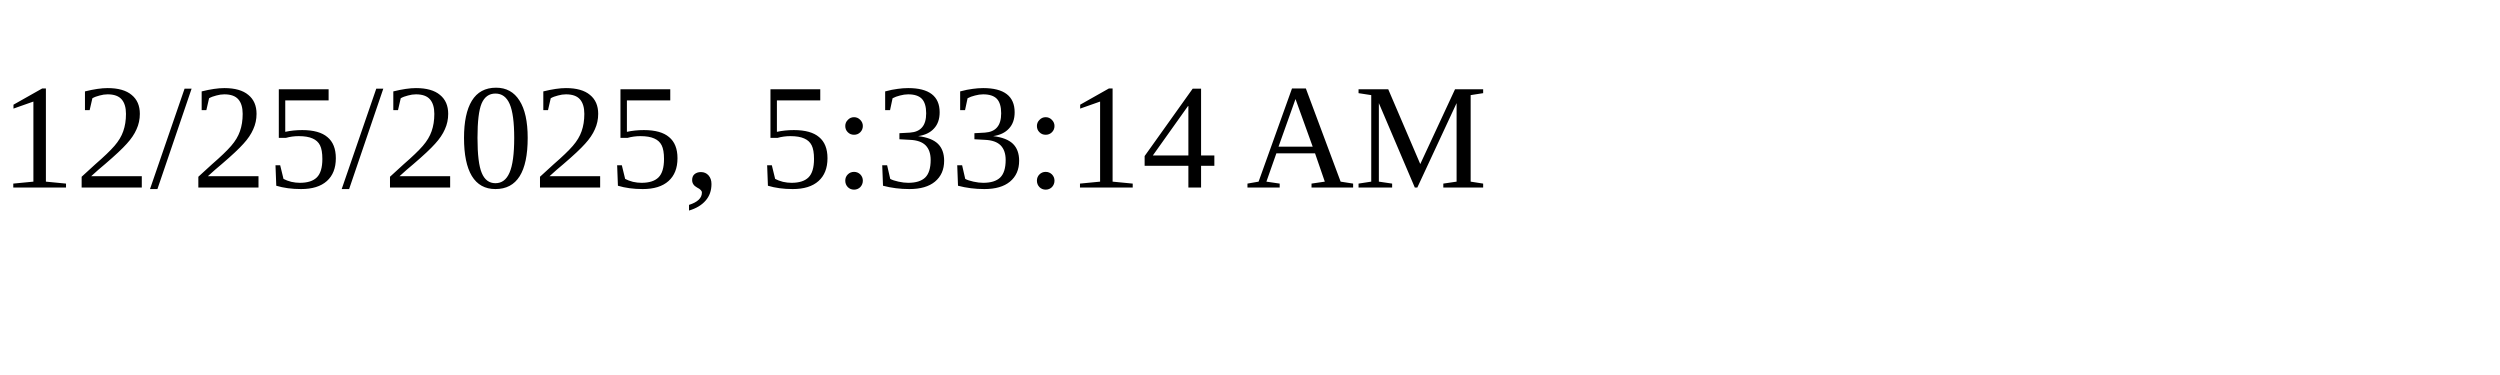
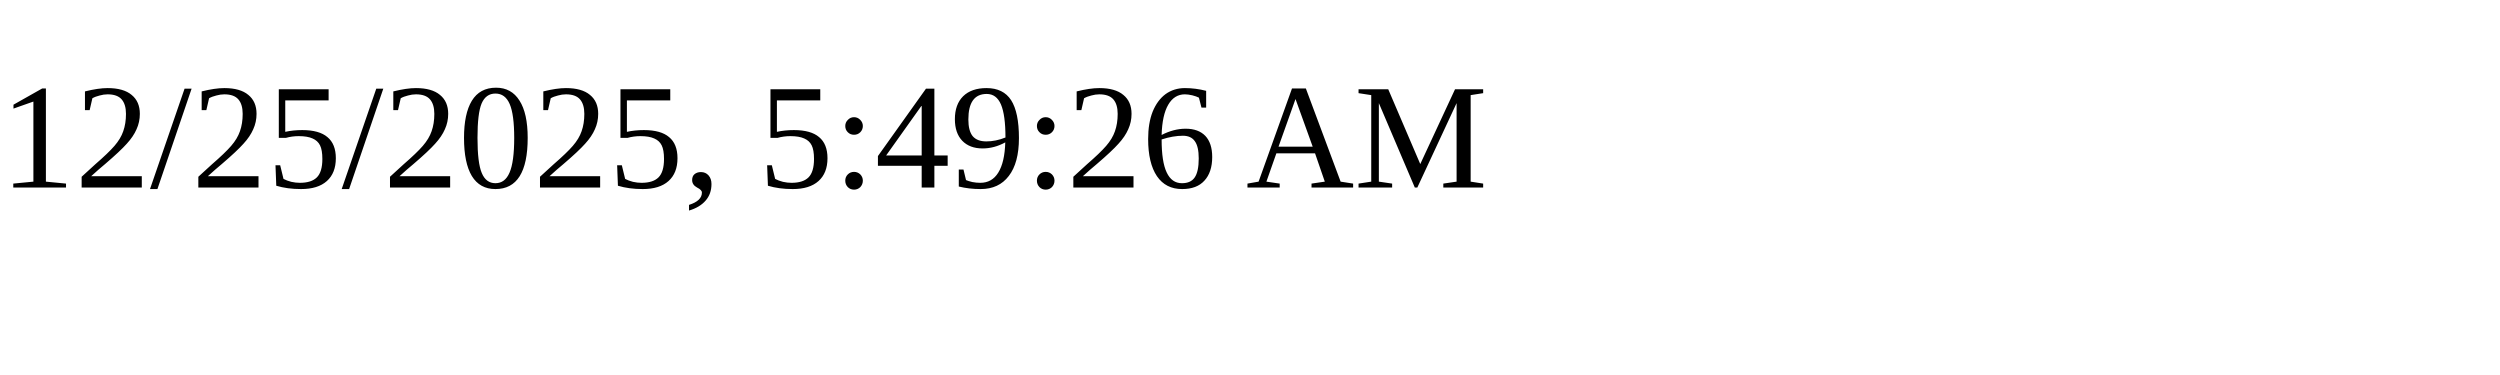
<svg xmlns="http://www.w3.org/2000/svg" height="30" width="200">
-   <text x="0" y="15">12/25/2025, 5:33:14 AM</text>
+   <text x="0" y="15">12/25/2025, 5:49:26 AM</text>
</svg>
